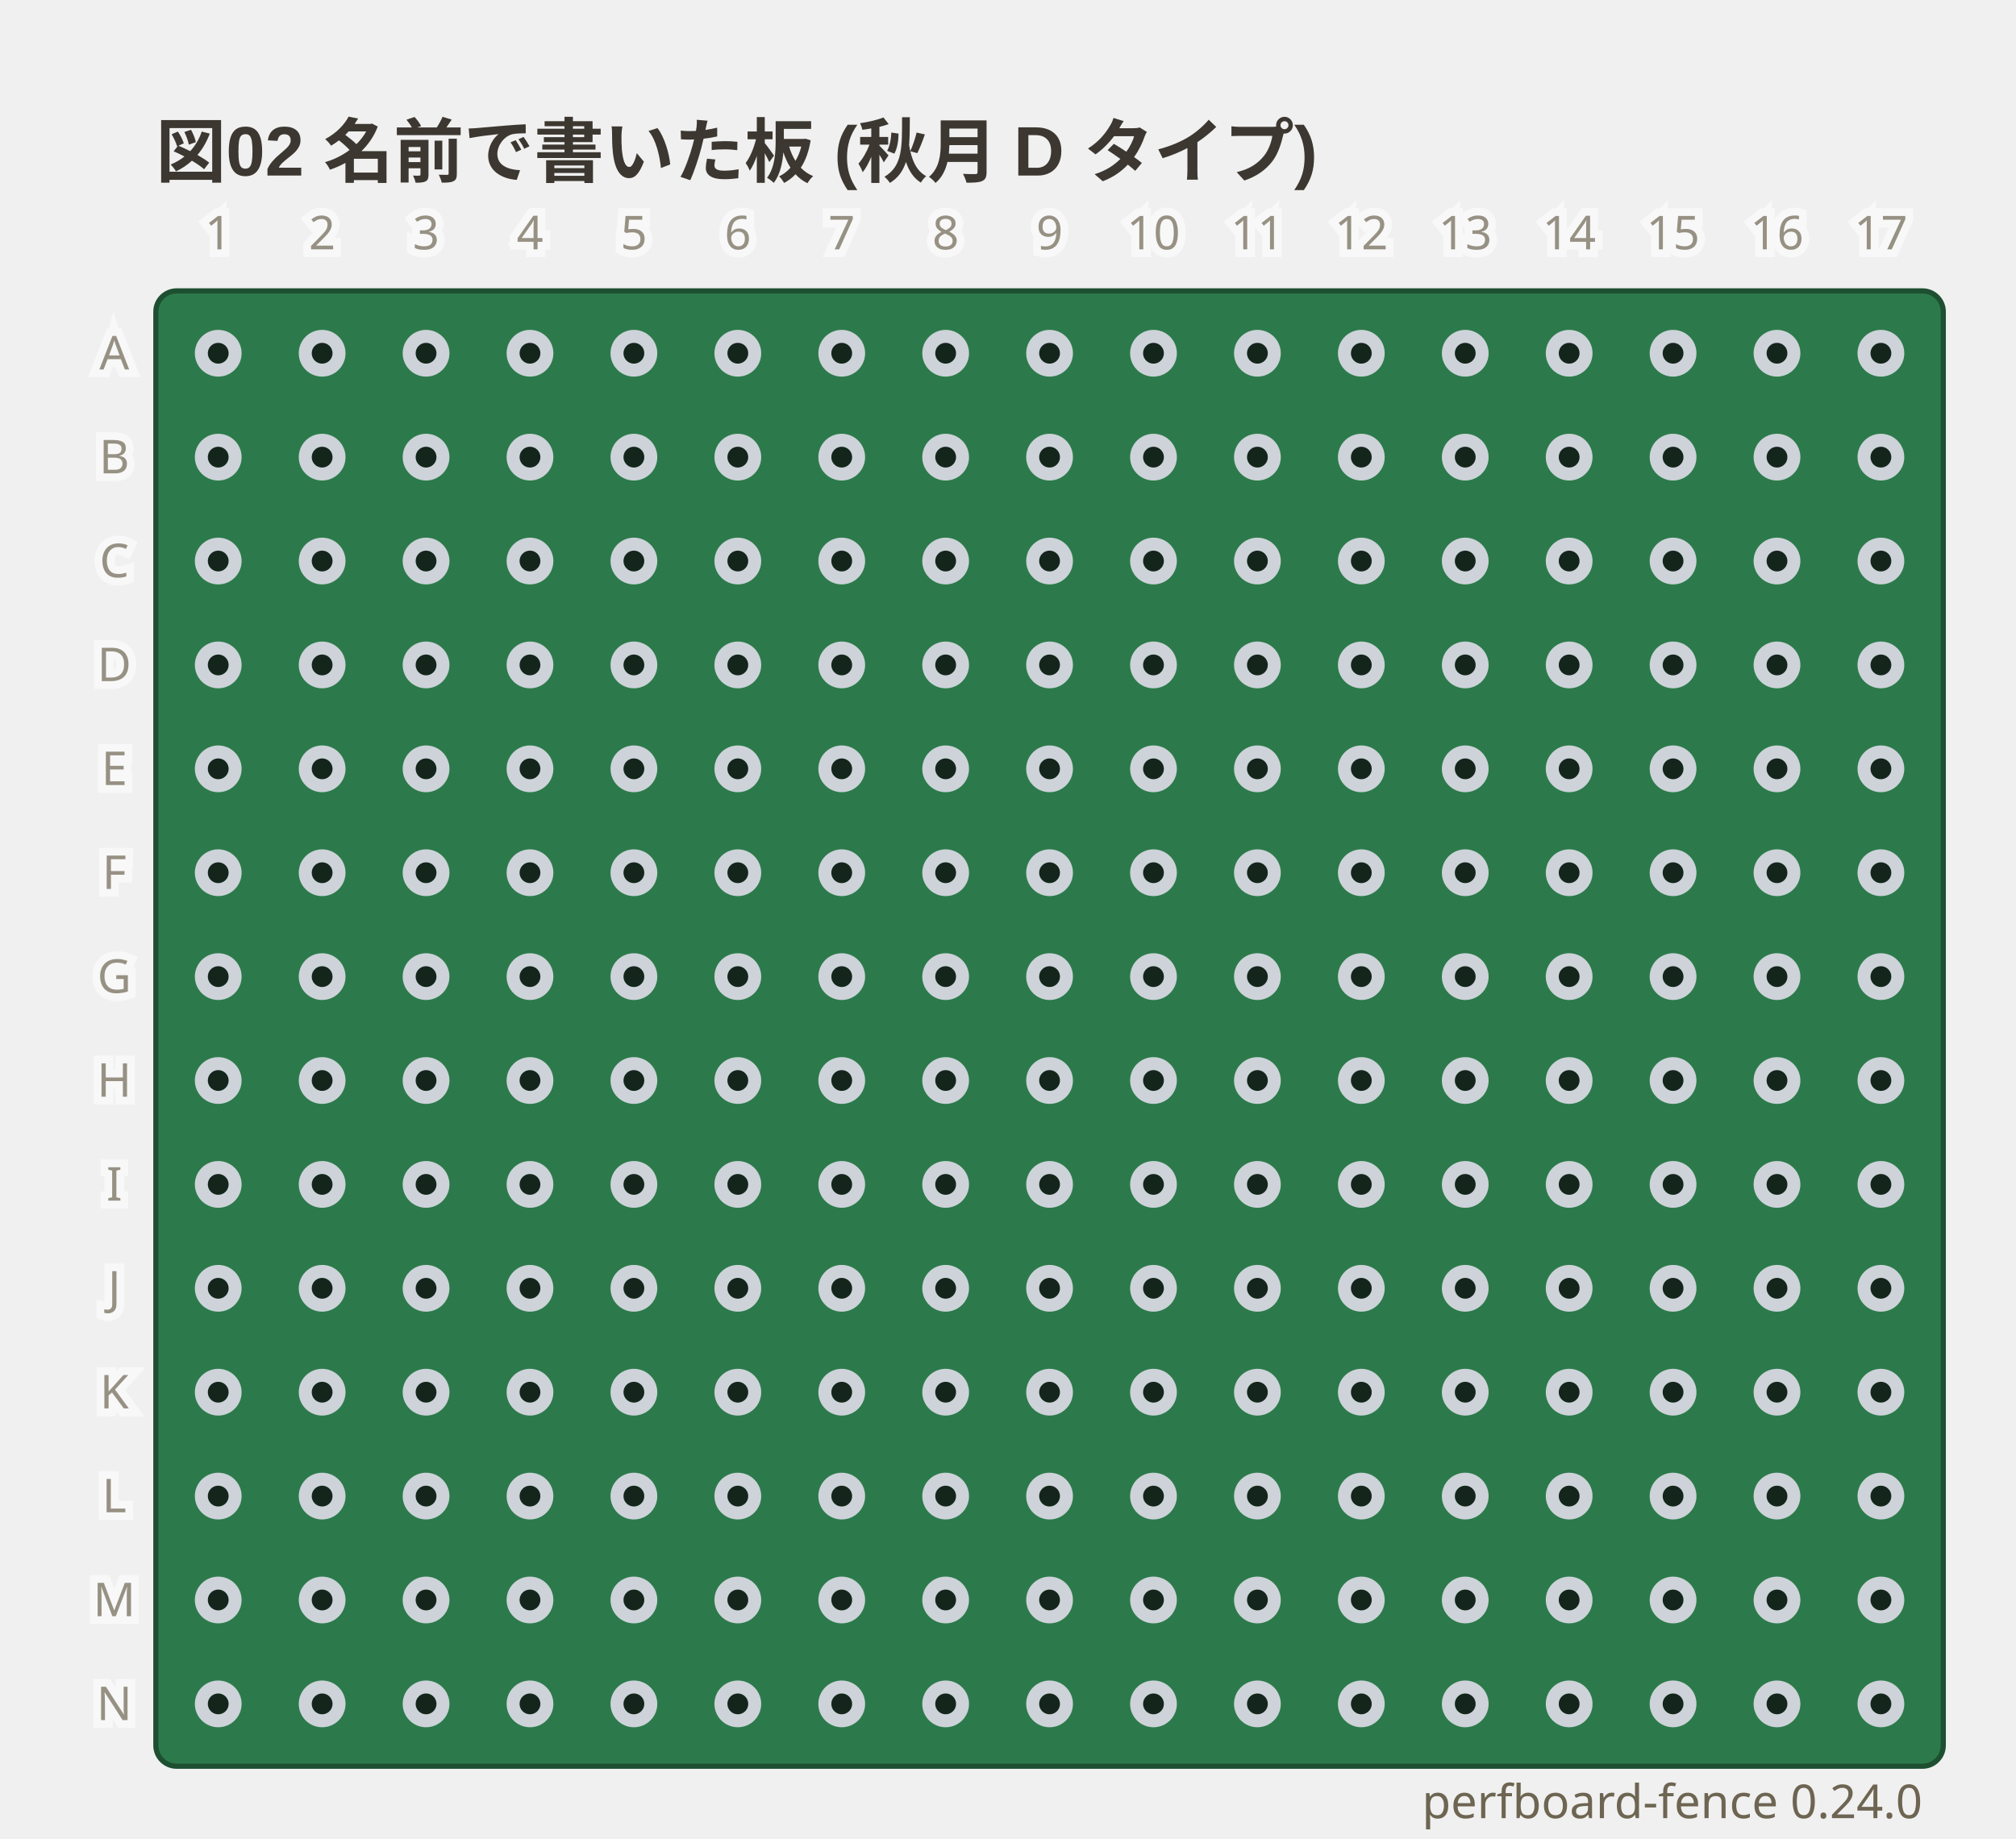
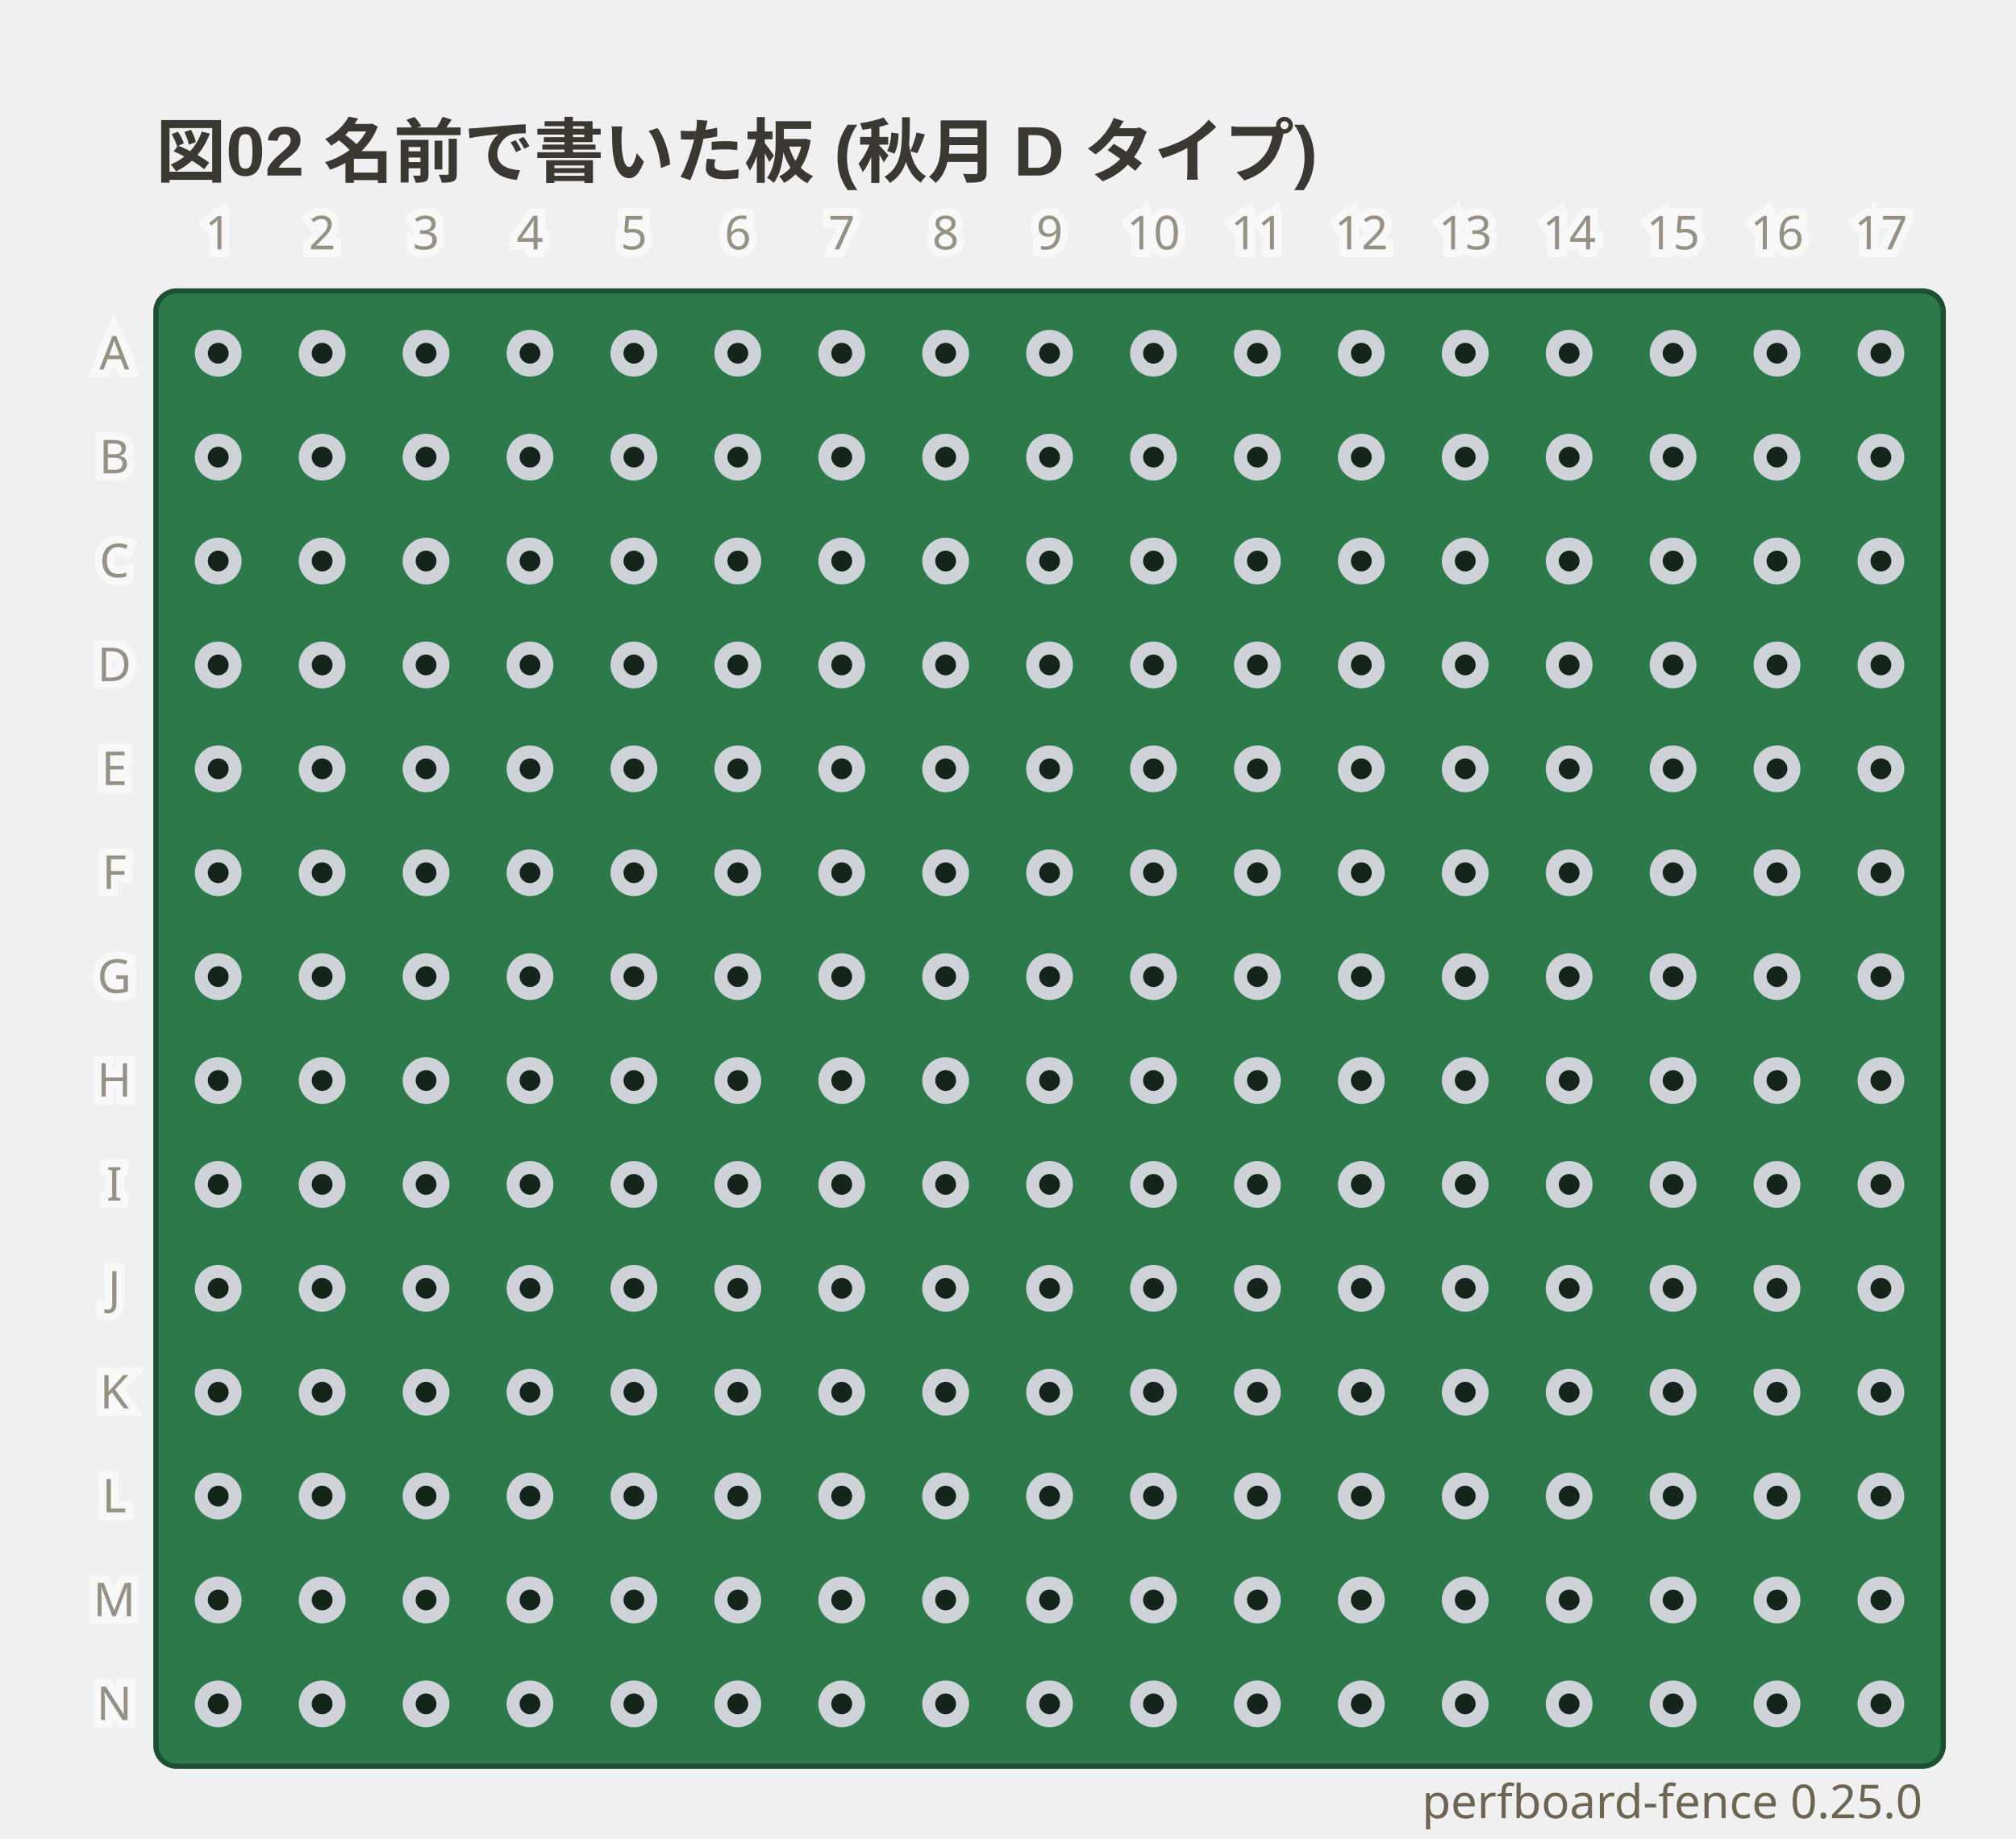
- <svg xmlns="http://www.w3.org/2000/svg" viewBox="0 0 388 354" width="388" height="354" data-perfboard-fence="0.24.0" role="img">
+ <svg xmlns="http://www.w3.org/2000/svg" viewBox="0 0 388 354" width="388" height="354" data-perfboard-fence="0.25.0" role="img">
  <text x="30" y="34" text-anchor="start" font-family="'Segoe UI', 'Helvetica Neue', Arial, 'Noto Sans', 'Hiragino Sans', 'Yu Gothic UI', 'Noto Sans CJK JP', sans-serif" fill="#3c3730" font-size="13.5" font-weight="600">図02 名前で書いた板 (秋月 D タイプ)</text>
  <rect x="30" y="56" width="344" height="284" rx="4" fill="#2c7a4b" stroke="#1d4f31" stroke-width="1" />
  <circle cx="42" cy="68" r="3.25" fill="#14261c" stroke="#cdd3d9" stroke-width="2.5" />
  <circle cx="62" cy="68" r="3.25" fill="#14261c" stroke="#cdd3d9" stroke-width="2.5" />
  <circle cx="82" cy="68" r="3.25" fill="#14261c" stroke="#cdd3d9" stroke-width="2.5" />
  <circle cx="102" cy="68" r="3.25" fill="#14261c" stroke="#cdd3d9" stroke-width="2.5" />
  <circle cx="122" cy="68" r="3.25" fill="#14261c" stroke="#cdd3d9" stroke-width="2.5" />
  <circle cx="142" cy="68" r="3.25" fill="#14261c" stroke="#cdd3d9" stroke-width="2.5" />
  <circle cx="162" cy="68" r="3.25" fill="#14261c" stroke="#cdd3d9" stroke-width="2.5" />
  <circle cx="182" cy="68" r="3.25" fill="#14261c" stroke="#cdd3d9" stroke-width="2.5" />
  <circle cx="202" cy="68" r="3.25" fill="#14261c" stroke="#cdd3d9" stroke-width="2.5" />
  <circle cx="222" cy="68" r="3.25" fill="#14261c" stroke="#cdd3d9" stroke-width="2.5" />
  <circle cx="242" cy="68" r="3.25" fill="#14261c" stroke="#cdd3d9" stroke-width="2.5" />
  <circle cx="262" cy="68" r="3.25" fill="#14261c" stroke="#cdd3d9" stroke-width="2.5" />
  <circle cx="282" cy="68" r="3.25" fill="#14261c" stroke="#cdd3d9" stroke-width="2.5" />
  <circle cx="302" cy="68" r="3.25" fill="#14261c" stroke="#cdd3d9" stroke-width="2.5" />
  <circle cx="322" cy="68" r="3.25" fill="#14261c" stroke="#cdd3d9" stroke-width="2.5" />
  <circle cx="342" cy="68" r="3.25" fill="#14261c" stroke="#cdd3d9" stroke-width="2.5" />
  <circle cx="362" cy="68" r="3.25" fill="#14261c" stroke="#cdd3d9" stroke-width="2.5" />
  <circle cx="42" cy="88" r="3.25" fill="#14261c" stroke="#cdd3d9" stroke-width="2.5" />
  <circle cx="62" cy="88" r="3.25" fill="#14261c" stroke="#cdd3d9" stroke-width="2.5" />
  <circle cx="82" cy="88" r="3.25" fill="#14261c" stroke="#cdd3d9" stroke-width="2.5" />
  <circle cx="102" cy="88" r="3.25" fill="#14261c" stroke="#cdd3d9" stroke-width="2.5" />
  <circle cx="122" cy="88" r="3.25" fill="#14261c" stroke="#cdd3d9" stroke-width="2.5" />
  <circle cx="142" cy="88" r="3.25" fill="#14261c" stroke="#cdd3d9" stroke-width="2.5" />
  <circle cx="162" cy="88" r="3.25" fill="#14261c" stroke="#cdd3d9" stroke-width="2.5" />
  <circle cx="182" cy="88" r="3.25" fill="#14261c" stroke="#cdd3d9" stroke-width="2.5" />
  <circle cx="202" cy="88" r="3.25" fill="#14261c" stroke="#cdd3d9" stroke-width="2.5" />
  <circle cx="222" cy="88" r="3.25" fill="#14261c" stroke="#cdd3d9" stroke-width="2.5" />
  <circle cx="242" cy="88" r="3.25" fill="#14261c" stroke="#cdd3d9" stroke-width="2.5" />
  <circle cx="262" cy="88" r="3.25" fill="#14261c" stroke="#cdd3d9" stroke-width="2.5" />
  <circle cx="282" cy="88" r="3.25" fill="#14261c" stroke="#cdd3d9" stroke-width="2.5" />
  <circle cx="302" cy="88" r="3.25" fill="#14261c" stroke="#cdd3d9" stroke-width="2.5" />
  <circle cx="322" cy="88" r="3.25" fill="#14261c" stroke="#cdd3d9" stroke-width="2.5" />
  <circle cx="342" cy="88" r="3.25" fill="#14261c" stroke="#cdd3d9" stroke-width="2.5" />
  <circle cx="362" cy="88" r="3.25" fill="#14261c" stroke="#cdd3d9" stroke-width="2.5" />
  <circle cx="42" cy="108" r="3.25" fill="#14261c" stroke="#cdd3d9" stroke-width="2.5" />
  <circle cx="62" cy="108" r="3.25" fill="#14261c" stroke="#cdd3d9" stroke-width="2.5" />
  <circle cx="82" cy="108" r="3.25" fill="#14261c" stroke="#cdd3d9" stroke-width="2.5" />
  <circle cx="102" cy="108" r="3.25" fill="#14261c" stroke="#cdd3d9" stroke-width="2.5" />
  <circle cx="122" cy="108" r="3.25" fill="#14261c" stroke="#cdd3d9" stroke-width="2.5" />
  <circle cx="142" cy="108" r="3.25" fill="#14261c" stroke="#cdd3d9" stroke-width="2.5" />
  <circle cx="162" cy="108" r="3.25" fill="#14261c" stroke="#cdd3d9" stroke-width="2.5" />
  <circle cx="182" cy="108" r="3.25" fill="#14261c" stroke="#cdd3d9" stroke-width="2.5" />
  <circle cx="202" cy="108" r="3.25" fill="#14261c" stroke="#cdd3d9" stroke-width="2.5" />
  <circle cx="222" cy="108" r="3.25" fill="#14261c" stroke="#cdd3d9" stroke-width="2.5" />
  <circle cx="242" cy="108" r="3.25" fill="#14261c" stroke="#cdd3d9" stroke-width="2.5" />
  <circle cx="262" cy="108" r="3.25" fill="#14261c" stroke="#cdd3d9" stroke-width="2.5" />
  <circle cx="282" cy="108" r="3.25" fill="#14261c" stroke="#cdd3d9" stroke-width="2.5" />
  <circle cx="302" cy="108" r="3.25" fill="#14261c" stroke="#cdd3d9" stroke-width="2.5" />
  <circle cx="322" cy="108" r="3.25" fill="#14261c" stroke="#cdd3d9" stroke-width="2.5" />
  <circle cx="342" cy="108" r="3.25" fill="#14261c" stroke="#cdd3d9" stroke-width="2.5" />
  <circle cx="362" cy="108" r="3.25" fill="#14261c" stroke="#cdd3d9" stroke-width="2.5" />
  <circle cx="42" cy="128" r="3.25" fill="#14261c" stroke="#cdd3d9" stroke-width="2.5" />
  <circle cx="62" cy="128" r="3.25" fill="#14261c" stroke="#cdd3d9" stroke-width="2.5" />
  <circle cx="82" cy="128" r="3.25" fill="#14261c" stroke="#cdd3d9" stroke-width="2.5" />
  <circle cx="102" cy="128" r="3.25" fill="#14261c" stroke="#cdd3d9" stroke-width="2.5" />
  <circle cx="122" cy="128" r="3.25" fill="#14261c" stroke="#cdd3d9" stroke-width="2.5" />
  <circle cx="142" cy="128" r="3.25" fill="#14261c" stroke="#cdd3d9" stroke-width="2.5" />
  <circle cx="162" cy="128" r="3.25" fill="#14261c" stroke="#cdd3d9" stroke-width="2.5" />
  <circle cx="182" cy="128" r="3.25" fill="#14261c" stroke="#cdd3d9" stroke-width="2.5" />
  <circle cx="202" cy="128" r="3.25" fill="#14261c" stroke="#cdd3d9" stroke-width="2.5" />
  <circle cx="222" cy="128" r="3.25" fill="#14261c" stroke="#cdd3d9" stroke-width="2.5" />
  <circle cx="242" cy="128" r="3.25" fill="#14261c" stroke="#cdd3d9" stroke-width="2.5" />
  <circle cx="262" cy="128" r="3.25" fill="#14261c" stroke="#cdd3d9" stroke-width="2.5" />
  <circle cx="282" cy="128" r="3.25" fill="#14261c" stroke="#cdd3d9" stroke-width="2.5" />
  <circle cx="302" cy="128" r="3.25" fill="#14261c" stroke="#cdd3d9" stroke-width="2.5" />
  <circle cx="322" cy="128" r="3.25" fill="#14261c" stroke="#cdd3d9" stroke-width="2.5" />
  <circle cx="342" cy="128" r="3.25" fill="#14261c" stroke="#cdd3d9" stroke-width="2.5" />
  <circle cx="362" cy="128" r="3.25" fill="#14261c" stroke="#cdd3d9" stroke-width="2.5" />
  <circle cx="42" cy="148" r="3.25" fill="#14261c" stroke="#cdd3d9" stroke-width="2.5" />
  <circle cx="62" cy="148" r="3.25" fill="#14261c" stroke="#cdd3d9" stroke-width="2.5" />
  <circle cx="82" cy="148" r="3.25" fill="#14261c" stroke="#cdd3d9" stroke-width="2.5" />
  <circle cx="102" cy="148" r="3.25" fill="#14261c" stroke="#cdd3d9" stroke-width="2.5" />
  <circle cx="122" cy="148" r="3.25" fill="#14261c" stroke="#cdd3d9" stroke-width="2.5" />
  <circle cx="142" cy="148" r="3.25" fill="#14261c" stroke="#cdd3d9" stroke-width="2.5" />
  <circle cx="162" cy="148" r="3.25" fill="#14261c" stroke="#cdd3d9" stroke-width="2.5" />
  <circle cx="182" cy="148" r="3.25" fill="#14261c" stroke="#cdd3d9" stroke-width="2.5" />
  <circle cx="202" cy="148" r="3.25" fill="#14261c" stroke="#cdd3d9" stroke-width="2.5" />
  <circle cx="222" cy="148" r="3.25" fill="#14261c" stroke="#cdd3d9" stroke-width="2.5" />
  <circle cx="242" cy="148" r="3.25" fill="#14261c" stroke="#cdd3d9" stroke-width="2.5" />
  <circle cx="262" cy="148" r="3.25" fill="#14261c" stroke="#cdd3d9" stroke-width="2.5" />
  <circle cx="282" cy="148" r="3.25" fill="#14261c" stroke="#cdd3d9" stroke-width="2.5" />
  <circle cx="302" cy="148" r="3.25" fill="#14261c" stroke="#cdd3d9" stroke-width="2.5" />
  <circle cx="322" cy="148" r="3.25" fill="#14261c" stroke="#cdd3d9" stroke-width="2.5" />
  <circle cx="342" cy="148" r="3.25" fill="#14261c" stroke="#cdd3d9" stroke-width="2.5" />
  <circle cx="362" cy="148" r="3.25" fill="#14261c" stroke="#cdd3d9" stroke-width="2.5" />
  <circle cx="42" cy="168" r="3.25" fill="#14261c" stroke="#cdd3d9" stroke-width="2.5" />
  <circle cx="62" cy="168" r="3.25" fill="#14261c" stroke="#cdd3d9" stroke-width="2.5" />
  <circle cx="82" cy="168" r="3.25" fill="#14261c" stroke="#cdd3d9" stroke-width="2.5" />
  <circle cx="102" cy="168" r="3.25" fill="#14261c" stroke="#cdd3d9" stroke-width="2.5" />
  <circle cx="122" cy="168" r="3.25" fill="#14261c" stroke="#cdd3d9" stroke-width="2.5" />
  <circle cx="142" cy="168" r="3.25" fill="#14261c" stroke="#cdd3d9" stroke-width="2.5" />
  <circle cx="162" cy="168" r="3.25" fill="#14261c" stroke="#cdd3d9" stroke-width="2.5" />
  <circle cx="182" cy="168" r="3.25" fill="#14261c" stroke="#cdd3d9" stroke-width="2.5" />
  <circle cx="202" cy="168" r="3.25" fill="#14261c" stroke="#cdd3d9" stroke-width="2.5" />
  <circle cx="222" cy="168" r="3.25" fill="#14261c" stroke="#cdd3d9" stroke-width="2.5" />
  <circle cx="242" cy="168" r="3.25" fill="#14261c" stroke="#cdd3d9" stroke-width="2.5" />
  <circle cx="262" cy="168" r="3.25" fill="#14261c" stroke="#cdd3d9" stroke-width="2.5" />
  <circle cx="282" cy="168" r="3.25" fill="#14261c" stroke="#cdd3d9" stroke-width="2.5" />
  <circle cx="302" cy="168" r="3.25" fill="#14261c" stroke="#cdd3d9" stroke-width="2.5" />
  <circle cx="322" cy="168" r="3.25" fill="#14261c" stroke="#cdd3d9" stroke-width="2.5" />
  <circle cx="342" cy="168" r="3.25" fill="#14261c" stroke="#cdd3d9" stroke-width="2.5" />
  <circle cx="362" cy="168" r="3.25" fill="#14261c" stroke="#cdd3d9" stroke-width="2.5" />
  <circle cx="42" cy="188" r="3.25" fill="#14261c" stroke="#cdd3d9" stroke-width="2.5" />
  <circle cx="62" cy="188" r="3.25" fill="#14261c" stroke="#cdd3d9" stroke-width="2.5" />
  <circle cx="82" cy="188" r="3.25" fill="#14261c" stroke="#cdd3d9" stroke-width="2.5" />
  <circle cx="102" cy="188" r="3.25" fill="#14261c" stroke="#cdd3d9" stroke-width="2.5" />
  <circle cx="122" cy="188" r="3.25" fill="#14261c" stroke="#cdd3d9" stroke-width="2.5" />
  <circle cx="142" cy="188" r="3.25" fill="#14261c" stroke="#cdd3d9" stroke-width="2.5" />
  <circle cx="162" cy="188" r="3.25" fill="#14261c" stroke="#cdd3d9" stroke-width="2.5" />
  <circle cx="182" cy="188" r="3.25" fill="#14261c" stroke="#cdd3d9" stroke-width="2.5" />
  <circle cx="202" cy="188" r="3.25" fill="#14261c" stroke="#cdd3d9" stroke-width="2.5" />
  <circle cx="222" cy="188" r="3.25" fill="#14261c" stroke="#cdd3d9" stroke-width="2.5" />
  <circle cx="242" cy="188" r="3.25" fill="#14261c" stroke="#cdd3d9" stroke-width="2.5" />
  <circle cx="262" cy="188" r="3.25" fill="#14261c" stroke="#cdd3d9" stroke-width="2.5" />
  <circle cx="282" cy="188" r="3.25" fill="#14261c" stroke="#cdd3d9" stroke-width="2.5" />
  <circle cx="302" cy="188" r="3.25" fill="#14261c" stroke="#cdd3d9" stroke-width="2.5" />
  <circle cx="322" cy="188" r="3.25" fill="#14261c" stroke="#cdd3d9" stroke-width="2.5" />
  <circle cx="342" cy="188" r="3.25" fill="#14261c" stroke="#cdd3d9" stroke-width="2.5" />
  <circle cx="362" cy="188" r="3.25" fill="#14261c" stroke="#cdd3d9" stroke-width="2.5" />
  <circle cx="42" cy="208" r="3.25" fill="#14261c" stroke="#cdd3d9" stroke-width="2.5" />
  <circle cx="62" cy="208" r="3.25" fill="#14261c" stroke="#cdd3d9" stroke-width="2.5" />
  <circle cx="82" cy="208" r="3.25" fill="#14261c" stroke="#cdd3d9" stroke-width="2.5" />
  <circle cx="102" cy="208" r="3.25" fill="#14261c" stroke="#cdd3d9" stroke-width="2.5" />
  <circle cx="122" cy="208" r="3.25" fill="#14261c" stroke="#cdd3d9" stroke-width="2.5" />
  <circle cx="142" cy="208" r="3.25" fill="#14261c" stroke="#cdd3d9" stroke-width="2.5" />
  <circle cx="162" cy="208" r="3.25" fill="#14261c" stroke="#cdd3d9" stroke-width="2.5" />
  <circle cx="182" cy="208" r="3.25" fill="#14261c" stroke="#cdd3d9" stroke-width="2.5" />
  <circle cx="202" cy="208" r="3.25" fill="#14261c" stroke="#cdd3d9" stroke-width="2.5" />
  <circle cx="222" cy="208" r="3.25" fill="#14261c" stroke="#cdd3d9" stroke-width="2.5" />
  <circle cx="242" cy="208" r="3.25" fill="#14261c" stroke="#cdd3d9" stroke-width="2.5" />
  <circle cx="262" cy="208" r="3.25" fill="#14261c" stroke="#cdd3d9" stroke-width="2.5" />
  <circle cx="282" cy="208" r="3.25" fill="#14261c" stroke="#cdd3d9" stroke-width="2.5" />
  <circle cx="302" cy="208" r="3.25" fill="#14261c" stroke="#cdd3d9" stroke-width="2.5" />
  <circle cx="322" cy="208" r="3.25" fill="#14261c" stroke="#cdd3d9" stroke-width="2.5" />
  <circle cx="342" cy="208" r="3.25" fill="#14261c" stroke="#cdd3d9" stroke-width="2.5" />
  <circle cx="362" cy="208" r="3.25" fill="#14261c" stroke="#cdd3d9" stroke-width="2.5" />
  <circle cx="42" cy="228" r="3.25" fill="#14261c" stroke="#cdd3d9" stroke-width="2.5" />
  <circle cx="62" cy="228" r="3.25" fill="#14261c" stroke="#cdd3d9" stroke-width="2.5" />
  <circle cx="82" cy="228" r="3.25" fill="#14261c" stroke="#cdd3d9" stroke-width="2.5" />
  <circle cx="102" cy="228" r="3.25" fill="#14261c" stroke="#cdd3d9" stroke-width="2.5" />
  <circle cx="122" cy="228" r="3.25" fill="#14261c" stroke="#cdd3d9" stroke-width="2.5" />
  <circle cx="142" cy="228" r="3.25" fill="#14261c" stroke="#cdd3d9" stroke-width="2.5" />
  <circle cx="162" cy="228" r="3.25" fill="#14261c" stroke="#cdd3d9" stroke-width="2.5" />
  <circle cx="182" cy="228" r="3.25" fill="#14261c" stroke="#cdd3d9" stroke-width="2.5" />
  <circle cx="202" cy="228" r="3.25" fill="#14261c" stroke="#cdd3d9" stroke-width="2.5" />
  <circle cx="222" cy="228" r="3.25" fill="#14261c" stroke="#cdd3d9" stroke-width="2.5" />
  <circle cx="242" cy="228" r="3.25" fill="#14261c" stroke="#cdd3d9" stroke-width="2.5" />
  <circle cx="262" cy="228" r="3.25" fill="#14261c" stroke="#cdd3d9" stroke-width="2.5" />
  <circle cx="282" cy="228" r="3.25" fill="#14261c" stroke="#cdd3d9" stroke-width="2.5" />
  <circle cx="302" cy="228" r="3.25" fill="#14261c" stroke="#cdd3d9" stroke-width="2.5" />
  <circle cx="322" cy="228" r="3.25" fill="#14261c" stroke="#cdd3d9" stroke-width="2.5" />
  <circle cx="342" cy="228" r="3.25" fill="#14261c" stroke="#cdd3d9" stroke-width="2.5" />
  <circle cx="362" cy="228" r="3.25" fill="#14261c" stroke="#cdd3d9" stroke-width="2.5" />
  <circle cx="42" cy="248" r="3.25" fill="#14261c" stroke="#cdd3d9" stroke-width="2.5" />
  <circle cx="62" cy="248" r="3.25" fill="#14261c" stroke="#cdd3d9" stroke-width="2.5" />
  <circle cx="82" cy="248" r="3.25" fill="#14261c" stroke="#cdd3d9" stroke-width="2.5" />
  <circle cx="102" cy="248" r="3.25" fill="#14261c" stroke="#cdd3d9" stroke-width="2.5" />
  <circle cx="122" cy="248" r="3.25" fill="#14261c" stroke="#cdd3d9" stroke-width="2.5" />
  <circle cx="142" cy="248" r="3.25" fill="#14261c" stroke="#cdd3d9" stroke-width="2.5" />
  <circle cx="162" cy="248" r="3.25" fill="#14261c" stroke="#cdd3d9" stroke-width="2.5" />
  <circle cx="182" cy="248" r="3.25" fill="#14261c" stroke="#cdd3d9" stroke-width="2.5" />
  <circle cx="202" cy="248" r="3.25" fill="#14261c" stroke="#cdd3d9" stroke-width="2.5" />
  <circle cx="222" cy="248" r="3.25" fill="#14261c" stroke="#cdd3d9" stroke-width="2.5" />
  <circle cx="242" cy="248" r="3.25" fill="#14261c" stroke="#cdd3d9" stroke-width="2.5" />
  <circle cx="262" cy="248" r="3.25" fill="#14261c" stroke="#cdd3d9" stroke-width="2.5" />
  <circle cx="282" cy="248" r="3.25" fill="#14261c" stroke="#cdd3d9" stroke-width="2.5" />
  <circle cx="302" cy="248" r="3.25" fill="#14261c" stroke="#cdd3d9" stroke-width="2.5" />
  <circle cx="322" cy="248" r="3.25" fill="#14261c" stroke="#cdd3d9" stroke-width="2.5" />
  <circle cx="342" cy="248" r="3.25" fill="#14261c" stroke="#cdd3d9" stroke-width="2.5" />
  <circle cx="362" cy="248" r="3.25" fill="#14261c" stroke="#cdd3d9" stroke-width="2.5" />
  <circle cx="42" cy="268" r="3.25" fill="#14261c" stroke="#cdd3d9" stroke-width="2.5" />
  <circle cx="62" cy="268" r="3.25" fill="#14261c" stroke="#cdd3d9" stroke-width="2.5" />
  <circle cx="82" cy="268" r="3.25" fill="#14261c" stroke="#cdd3d9" stroke-width="2.5" />
  <circle cx="102" cy="268" r="3.25" fill="#14261c" stroke="#cdd3d9" stroke-width="2.5" />
  <circle cx="122" cy="268" r="3.25" fill="#14261c" stroke="#cdd3d9" stroke-width="2.5" />
  <circle cx="142" cy="268" r="3.25" fill="#14261c" stroke="#cdd3d9" stroke-width="2.5" />
  <circle cx="162" cy="268" r="3.25" fill="#14261c" stroke="#cdd3d9" stroke-width="2.5" />
  <circle cx="182" cy="268" r="3.25" fill="#14261c" stroke="#cdd3d9" stroke-width="2.5" />
  <circle cx="202" cy="268" r="3.25" fill="#14261c" stroke="#cdd3d9" stroke-width="2.5" />
  <circle cx="222" cy="268" r="3.25" fill="#14261c" stroke="#cdd3d9" stroke-width="2.5" />
  <circle cx="242" cy="268" r="3.25" fill="#14261c" stroke="#cdd3d9" stroke-width="2.5" />
  <circle cx="262" cy="268" r="3.25" fill="#14261c" stroke="#cdd3d9" stroke-width="2.5" />
  <circle cx="282" cy="268" r="3.25" fill="#14261c" stroke="#cdd3d9" stroke-width="2.5" />
  <circle cx="302" cy="268" r="3.25" fill="#14261c" stroke="#cdd3d9" stroke-width="2.5" />
  <circle cx="322" cy="268" r="3.25" fill="#14261c" stroke="#cdd3d9" stroke-width="2.5" />
  <circle cx="342" cy="268" r="3.25" fill="#14261c" stroke="#cdd3d9" stroke-width="2.5" />
  <circle cx="362" cy="268" r="3.25" fill="#14261c" stroke="#cdd3d9" stroke-width="2.5" />
  <circle cx="42" cy="288" r="3.25" fill="#14261c" stroke="#cdd3d9" stroke-width="2.5" />
  <circle cx="62" cy="288" r="3.25" fill="#14261c" stroke="#cdd3d9" stroke-width="2.5" />
  <circle cx="82" cy="288" r="3.25" fill="#14261c" stroke="#cdd3d9" stroke-width="2.5" />
  <circle cx="102" cy="288" r="3.25" fill="#14261c" stroke="#cdd3d9" stroke-width="2.5" />
  <circle cx="122" cy="288" r="3.25" fill="#14261c" stroke="#cdd3d9" stroke-width="2.5" />
  <circle cx="142" cy="288" r="3.25" fill="#14261c" stroke="#cdd3d9" stroke-width="2.5" />
  <circle cx="162" cy="288" r="3.25" fill="#14261c" stroke="#cdd3d9" stroke-width="2.5" />
  <circle cx="182" cy="288" r="3.25" fill="#14261c" stroke="#cdd3d9" stroke-width="2.5" />
  <circle cx="202" cy="288" r="3.25" fill="#14261c" stroke="#cdd3d9" stroke-width="2.5" />
  <circle cx="222" cy="288" r="3.25" fill="#14261c" stroke="#cdd3d9" stroke-width="2.5" />
  <circle cx="242" cy="288" r="3.25" fill="#14261c" stroke="#cdd3d9" stroke-width="2.5" />
  <circle cx="262" cy="288" r="3.25" fill="#14261c" stroke="#cdd3d9" stroke-width="2.5" />
  <circle cx="282" cy="288" r="3.25" fill="#14261c" stroke="#cdd3d9" stroke-width="2.5" />
  <circle cx="302" cy="288" r="3.25" fill="#14261c" stroke="#cdd3d9" stroke-width="2.5" />
  <circle cx="322" cy="288" r="3.25" fill="#14261c" stroke="#cdd3d9" stroke-width="2.5" />
  <circle cx="342" cy="288" r="3.25" fill="#14261c" stroke="#cdd3d9" stroke-width="2.5" />
  <circle cx="362" cy="288" r="3.25" fill="#14261c" stroke="#cdd3d9" stroke-width="2.5" />
  <circle cx="42" cy="308" r="3.25" fill="#14261c" stroke="#cdd3d9" stroke-width="2.5" />
  <circle cx="62" cy="308" r="3.25" fill="#14261c" stroke="#cdd3d9" stroke-width="2.5" />
  <circle cx="82" cy="308" r="3.25" fill="#14261c" stroke="#cdd3d9" stroke-width="2.5" />
  <circle cx="102" cy="308" r="3.25" fill="#14261c" stroke="#cdd3d9" stroke-width="2.5" />
  <circle cx="122" cy="308" r="3.25" fill="#14261c" stroke="#cdd3d9" stroke-width="2.5" />
  <circle cx="142" cy="308" r="3.25" fill="#14261c" stroke="#cdd3d9" stroke-width="2.5" />
  <circle cx="162" cy="308" r="3.25" fill="#14261c" stroke="#cdd3d9" stroke-width="2.5" />
  <circle cx="182" cy="308" r="3.25" fill="#14261c" stroke="#cdd3d9" stroke-width="2.5" />
  <circle cx="202" cy="308" r="3.25" fill="#14261c" stroke="#cdd3d9" stroke-width="2.5" />
  <circle cx="222" cy="308" r="3.25" fill="#14261c" stroke="#cdd3d9" stroke-width="2.5" />
  <circle cx="242" cy="308" r="3.25" fill="#14261c" stroke="#cdd3d9" stroke-width="2.5" />
  <circle cx="262" cy="308" r="3.25" fill="#14261c" stroke="#cdd3d9" stroke-width="2.5" />
  <circle cx="282" cy="308" r="3.25" fill="#14261c" stroke="#cdd3d9" stroke-width="2.5" />
  <circle cx="302" cy="308" r="3.25" fill="#14261c" stroke="#cdd3d9" stroke-width="2.5" />
  <circle cx="322" cy="308" r="3.25" fill="#14261c" stroke="#cdd3d9" stroke-width="2.5" />
  <circle cx="342" cy="308" r="3.25" fill="#14261c" stroke="#cdd3d9" stroke-width="2.5" />
  <circle cx="362" cy="308" r="3.25" fill="#14261c" stroke="#cdd3d9" stroke-width="2.5" />
  <circle cx="42" cy="328" r="3.25" fill="#14261c" stroke="#cdd3d9" stroke-width="2.5" />
  <circle cx="62" cy="328" r="3.25" fill="#14261c" stroke="#cdd3d9" stroke-width="2.5" />
  <circle cx="82" cy="328" r="3.25" fill="#14261c" stroke="#cdd3d9" stroke-width="2.5" />
  <circle cx="102" cy="328" r="3.25" fill="#14261c" stroke="#cdd3d9" stroke-width="2.5" />
  <circle cx="122" cy="328" r="3.25" fill="#14261c" stroke="#cdd3d9" stroke-width="2.5" />
  <circle cx="142" cy="328" r="3.25" fill="#14261c" stroke="#cdd3d9" stroke-width="2.5" />
  <circle cx="162" cy="328" r="3.25" fill="#14261c" stroke="#cdd3d9" stroke-width="2.5" />
  <circle cx="182" cy="328" r="3.25" fill="#14261c" stroke="#cdd3d9" stroke-width="2.5" />
  <circle cx="202" cy="328" r="3.25" fill="#14261c" stroke="#cdd3d9" stroke-width="2.5" />
  <circle cx="222" cy="328" r="3.25" fill="#14261c" stroke="#cdd3d9" stroke-width="2.5" />
  <circle cx="242" cy="328" r="3.25" fill="#14261c" stroke="#cdd3d9" stroke-width="2.5" />
  <circle cx="262" cy="328" r="3.25" fill="#14261c" stroke="#cdd3d9" stroke-width="2.5" />
  <circle cx="282" cy="328" r="3.25" fill="#14261c" stroke="#cdd3d9" stroke-width="2.5" />
  <circle cx="302" cy="328" r="3.25" fill="#14261c" stroke="#cdd3d9" stroke-width="2.5" />
  <circle cx="322" cy="328" r="3.25" fill="#14261c" stroke="#cdd3d9" stroke-width="2.5" />
  <circle cx="342" cy="328" r="3.25" fill="#14261c" stroke="#cdd3d9" stroke-width="2.5" />
  <circle cx="362" cy="328" r="3.25" fill="#14261c" stroke="#cdd3d9" stroke-width="2.5" />
  <text x="22" y="68" text-anchor="middle" font-family="ui-sans-serif, system-ui, sans-serif" stroke="#ffffff" stroke-width="3" fill="#ffffff" font-size="9" dominant-baseline="middle" opacity="0.5" aria-hidden="true">A</text>
  <text x="22" y="68" text-anchor="middle" font-family="ui-sans-serif, system-ui, sans-serif" fill="#6d6552" font-size="9" dominant-baseline="middle" opacity="0.7">A</text>
  <text x="22" y="88" text-anchor="middle" font-family="ui-sans-serif, system-ui, sans-serif" stroke="#ffffff" stroke-width="3" fill="#ffffff" font-size="9" dominant-baseline="middle" opacity="0.5" aria-hidden="true">B</text>
  <text x="22" y="88" text-anchor="middle" font-family="ui-sans-serif, system-ui, sans-serif" fill="#6d6552" font-size="9" dominant-baseline="middle" opacity="0.7">B</text>
  <text x="22" y="108" text-anchor="middle" font-family="ui-sans-serif, system-ui, sans-serif" stroke="#ffffff" stroke-width="3" fill="#ffffff" font-size="9" dominant-baseline="middle" opacity="0.5" aria-hidden="true">C</text>
  <text x="22" y="108" text-anchor="middle" font-family="ui-sans-serif, system-ui, sans-serif" fill="#6d6552" font-size="9" dominant-baseline="middle" opacity="0.7">C</text>
  <text x="22" y="128" text-anchor="middle" font-family="ui-sans-serif, system-ui, sans-serif" stroke="#ffffff" stroke-width="3" fill="#ffffff" font-size="9" dominant-baseline="middle" opacity="0.5" aria-hidden="true">D</text>
  <text x="22" y="128" text-anchor="middle" font-family="ui-sans-serif, system-ui, sans-serif" fill="#6d6552" font-size="9" dominant-baseline="middle" opacity="0.7">D</text>
  <text x="22" y="148" text-anchor="middle" font-family="ui-sans-serif, system-ui, sans-serif" stroke="#ffffff" stroke-width="3" fill="#ffffff" font-size="9" dominant-baseline="middle" opacity="0.5" aria-hidden="true">E</text>
  <text x="22" y="148" text-anchor="middle" font-family="ui-sans-serif, system-ui, sans-serif" fill="#6d6552" font-size="9" dominant-baseline="middle" opacity="0.7">E</text>
  <text x="22" y="168" text-anchor="middle" font-family="ui-sans-serif, system-ui, sans-serif" stroke="#ffffff" stroke-width="3" fill="#ffffff" font-size="9" dominant-baseline="middle" opacity="0.5" aria-hidden="true">F</text>
  <text x="22" y="168" text-anchor="middle" font-family="ui-sans-serif, system-ui, sans-serif" fill="#6d6552" font-size="9" dominant-baseline="middle" opacity="0.7">F</text>
  <text x="22" y="188" text-anchor="middle" font-family="ui-sans-serif, system-ui, sans-serif" stroke="#ffffff" stroke-width="3" fill="#ffffff" font-size="9" dominant-baseline="middle" opacity="0.5" aria-hidden="true">G</text>
  <text x="22" y="188" text-anchor="middle" font-family="ui-sans-serif, system-ui, sans-serif" fill="#6d6552" font-size="9" dominant-baseline="middle" opacity="0.7">G</text>
  <text x="22" y="208" text-anchor="middle" font-family="ui-sans-serif, system-ui, sans-serif" stroke="#ffffff" stroke-width="3" fill="#ffffff" font-size="9" dominant-baseline="middle" opacity="0.5" aria-hidden="true">H</text>
  <text x="22" y="208" text-anchor="middle" font-family="ui-sans-serif, system-ui, sans-serif" fill="#6d6552" font-size="9" dominant-baseline="middle" opacity="0.7">H</text>
  <text x="22" y="228" text-anchor="middle" font-family="ui-sans-serif, system-ui, sans-serif" stroke="#ffffff" stroke-width="3" fill="#ffffff" font-size="9" dominant-baseline="middle" opacity="0.5" aria-hidden="true">I</text>
  <text x="22" y="228" text-anchor="middle" font-family="ui-sans-serif, system-ui, sans-serif" fill="#6d6552" font-size="9" dominant-baseline="middle" opacity="0.7">I</text>
  <text x="22" y="248" text-anchor="middle" font-family="ui-sans-serif, system-ui, sans-serif" stroke="#ffffff" stroke-width="3" fill="#ffffff" font-size="9" dominant-baseline="middle" opacity="0.5" aria-hidden="true">J</text>
  <text x="22" y="248" text-anchor="middle" font-family="ui-sans-serif, system-ui, sans-serif" fill="#6d6552" font-size="9" dominant-baseline="middle" opacity="0.7">J</text>
  <text x="22" y="268" text-anchor="middle" font-family="ui-sans-serif, system-ui, sans-serif" stroke="#ffffff" stroke-width="3" fill="#ffffff" font-size="9" dominant-baseline="middle" opacity="0.5" aria-hidden="true">K</text>
  <text x="22" y="268" text-anchor="middle" font-family="ui-sans-serif, system-ui, sans-serif" fill="#6d6552" font-size="9" dominant-baseline="middle" opacity="0.7">K</text>
  <text x="22" y="288" text-anchor="middle" font-family="ui-sans-serif, system-ui, sans-serif" stroke="#ffffff" stroke-width="3" fill="#ffffff" font-size="9" dominant-baseline="middle" opacity="0.5" aria-hidden="true">L</text>
  <text x="22" y="288" text-anchor="middle" font-family="ui-sans-serif, system-ui, sans-serif" fill="#6d6552" font-size="9" dominant-baseline="middle" opacity="0.7">L</text>
  <text x="22" y="308" text-anchor="middle" font-family="ui-sans-serif, system-ui, sans-serif" stroke="#ffffff" stroke-width="3" fill="#ffffff" font-size="9" dominant-baseline="middle" opacity="0.5" aria-hidden="true">M</text>
  <text x="22" y="308" text-anchor="middle" font-family="ui-sans-serif, system-ui, sans-serif" fill="#6d6552" font-size="9" dominant-baseline="middle" opacity="0.7">M</text>
  <text x="22" y="328" text-anchor="middle" font-family="ui-sans-serif, system-ui, sans-serif" stroke="#ffffff" stroke-width="3" fill="#ffffff" font-size="9" dominant-baseline="middle" opacity="0.5" aria-hidden="true">N</text>
  <text x="22" y="328" text-anchor="middle" font-family="ui-sans-serif, system-ui, sans-serif" fill="#6d6552" font-size="9" dominant-baseline="middle" opacity="0.7">N</text>
  <text x="42" y="48" text-anchor="middle" font-family="ui-sans-serif, system-ui, sans-serif" stroke="#ffffff" stroke-width="3" fill="#ffffff" font-size="9" opacity="0.5" aria-hidden="true">1</text>
  <text x="42" y="48" text-anchor="middle" font-family="ui-sans-serif, system-ui, sans-serif" fill="#6d6552" font-size="9" opacity="0.7">1</text>
  <text x="62" y="48" text-anchor="middle" font-family="ui-sans-serif, system-ui, sans-serif" stroke="#ffffff" stroke-width="3" fill="#ffffff" font-size="9" opacity="0.5" aria-hidden="true">2</text>
  <text x="62" y="48" text-anchor="middle" font-family="ui-sans-serif, system-ui, sans-serif" fill="#6d6552" font-size="9" opacity="0.7">2</text>
  <text x="82" y="48" text-anchor="middle" font-family="ui-sans-serif, system-ui, sans-serif" stroke="#ffffff" stroke-width="3" fill="#ffffff" font-size="9" opacity="0.5" aria-hidden="true">3</text>
  <text x="82" y="48" text-anchor="middle" font-family="ui-sans-serif, system-ui, sans-serif" fill="#6d6552" font-size="9" opacity="0.7">3</text>
  <text x="102" y="48" text-anchor="middle" font-family="ui-sans-serif, system-ui, sans-serif" stroke="#ffffff" stroke-width="3" fill="#ffffff" font-size="9" opacity="0.5" aria-hidden="true">4</text>
  <text x="102" y="48" text-anchor="middle" font-family="ui-sans-serif, system-ui, sans-serif" fill="#6d6552" font-size="9" opacity="0.7">4</text>
  <text x="122" y="48" text-anchor="middle" font-family="ui-sans-serif, system-ui, sans-serif" stroke="#ffffff" stroke-width="3" fill="#ffffff" font-size="9" opacity="0.5" aria-hidden="true">5</text>
  <text x="122" y="48" text-anchor="middle" font-family="ui-sans-serif, system-ui, sans-serif" fill="#6d6552" font-size="9" opacity="0.7">5</text>
  <text x="142" y="48" text-anchor="middle" font-family="ui-sans-serif, system-ui, sans-serif" stroke="#ffffff" stroke-width="3" fill="#ffffff" font-size="9" opacity="0.5" aria-hidden="true">6</text>
  <text x="142" y="48" text-anchor="middle" font-family="ui-sans-serif, system-ui, sans-serif" fill="#6d6552" font-size="9" opacity="0.7">6</text>
  <text x="162" y="48" text-anchor="middle" font-family="ui-sans-serif, system-ui, sans-serif" stroke="#ffffff" stroke-width="3" fill="#ffffff" font-size="9" opacity="0.5" aria-hidden="true">7</text>
  <text x="162" y="48" text-anchor="middle" font-family="ui-sans-serif, system-ui, sans-serif" fill="#6d6552" font-size="9" opacity="0.7">7</text>
  <text x="182" y="48" text-anchor="middle" font-family="ui-sans-serif, system-ui, sans-serif" stroke="#ffffff" stroke-width="3" fill="#ffffff" font-size="9" opacity="0.5" aria-hidden="true">8</text>
  <text x="182" y="48" text-anchor="middle" font-family="ui-sans-serif, system-ui, sans-serif" fill="#6d6552" font-size="9" opacity="0.7">8</text>
  <text x="202" y="48" text-anchor="middle" font-family="ui-sans-serif, system-ui, sans-serif" stroke="#ffffff" stroke-width="3" fill="#ffffff" font-size="9" opacity="0.5" aria-hidden="true">9</text>
  <text x="202" y="48" text-anchor="middle" font-family="ui-sans-serif, system-ui, sans-serif" fill="#6d6552" font-size="9" opacity="0.7">9</text>
  <text x="222" y="48" text-anchor="middle" font-family="ui-sans-serif, system-ui, sans-serif" stroke="#ffffff" stroke-width="3" fill="#ffffff" font-size="9" opacity="0.5" aria-hidden="true">10</text>
  <text x="222" y="48" text-anchor="middle" font-family="ui-sans-serif, system-ui, sans-serif" fill="#6d6552" font-size="9" opacity="0.7">10</text>
  <text x="242" y="48" text-anchor="middle" font-family="ui-sans-serif, system-ui, sans-serif" stroke="#ffffff" stroke-width="3" fill="#ffffff" font-size="9" opacity="0.5" aria-hidden="true">11</text>
  <text x="242" y="48" text-anchor="middle" font-family="ui-sans-serif, system-ui, sans-serif" fill="#6d6552" font-size="9" opacity="0.7">11</text>
  <text x="262" y="48" text-anchor="middle" font-family="ui-sans-serif, system-ui, sans-serif" stroke="#ffffff" stroke-width="3" fill="#ffffff" font-size="9" opacity="0.5" aria-hidden="true">12</text>
  <text x="262" y="48" text-anchor="middle" font-family="ui-sans-serif, system-ui, sans-serif" fill="#6d6552" font-size="9" opacity="0.7">12</text>
  <text x="282" y="48" text-anchor="middle" font-family="ui-sans-serif, system-ui, sans-serif" stroke="#ffffff" stroke-width="3" fill="#ffffff" font-size="9" opacity="0.5" aria-hidden="true">13</text>
  <text x="282" y="48" text-anchor="middle" font-family="ui-sans-serif, system-ui, sans-serif" fill="#6d6552" font-size="9" opacity="0.7">13</text>
  <text x="302" y="48" text-anchor="middle" font-family="ui-sans-serif, system-ui, sans-serif" stroke="#ffffff" stroke-width="3" fill="#ffffff" font-size="9" opacity="0.5" aria-hidden="true">14</text>
  <text x="302" y="48" text-anchor="middle" font-family="ui-sans-serif, system-ui, sans-serif" fill="#6d6552" font-size="9" opacity="0.7">14</text>
  <text x="322" y="48" text-anchor="middle" font-family="ui-sans-serif, system-ui, sans-serif" stroke="#ffffff" stroke-width="3" fill="#ffffff" font-size="9" opacity="0.5" aria-hidden="true">15</text>
  <text x="322" y="48" text-anchor="middle" font-family="ui-sans-serif, system-ui, sans-serif" fill="#6d6552" font-size="9" opacity="0.7">15</text>
  <text x="342" y="48" text-anchor="middle" font-family="ui-sans-serif, system-ui, sans-serif" stroke="#ffffff" stroke-width="3" fill="#ffffff" font-size="9" opacity="0.5" aria-hidden="true">16</text>
  <text x="342" y="48" text-anchor="middle" font-family="ui-sans-serif, system-ui, sans-serif" fill="#6d6552" font-size="9" opacity="0.7">16</text>
  <text x="362" y="48" text-anchor="middle" font-family="ui-sans-serif, system-ui, sans-serif" stroke="#ffffff" stroke-width="3" fill="#ffffff" font-size="9" opacity="0.5" aria-hidden="true">17</text>
  <text x="362" y="48" text-anchor="middle" font-family="ui-sans-serif, system-ui, sans-serif" fill="#6d6552" font-size="9" opacity="0.7">17</text>
-   <text x="370" y="350" text-anchor="end" font-family="ui-sans-serif, system-ui, sans-serif" fill="#6d6552" font-size="9">perfboard-fence 0.24.0</text>
+   <text x="370" y="350" text-anchor="end" font-family="ui-sans-serif, system-ui, sans-serif" fill="#6d6552" font-size="9">perfboard-fence 0.25.0</text>
</svg>
